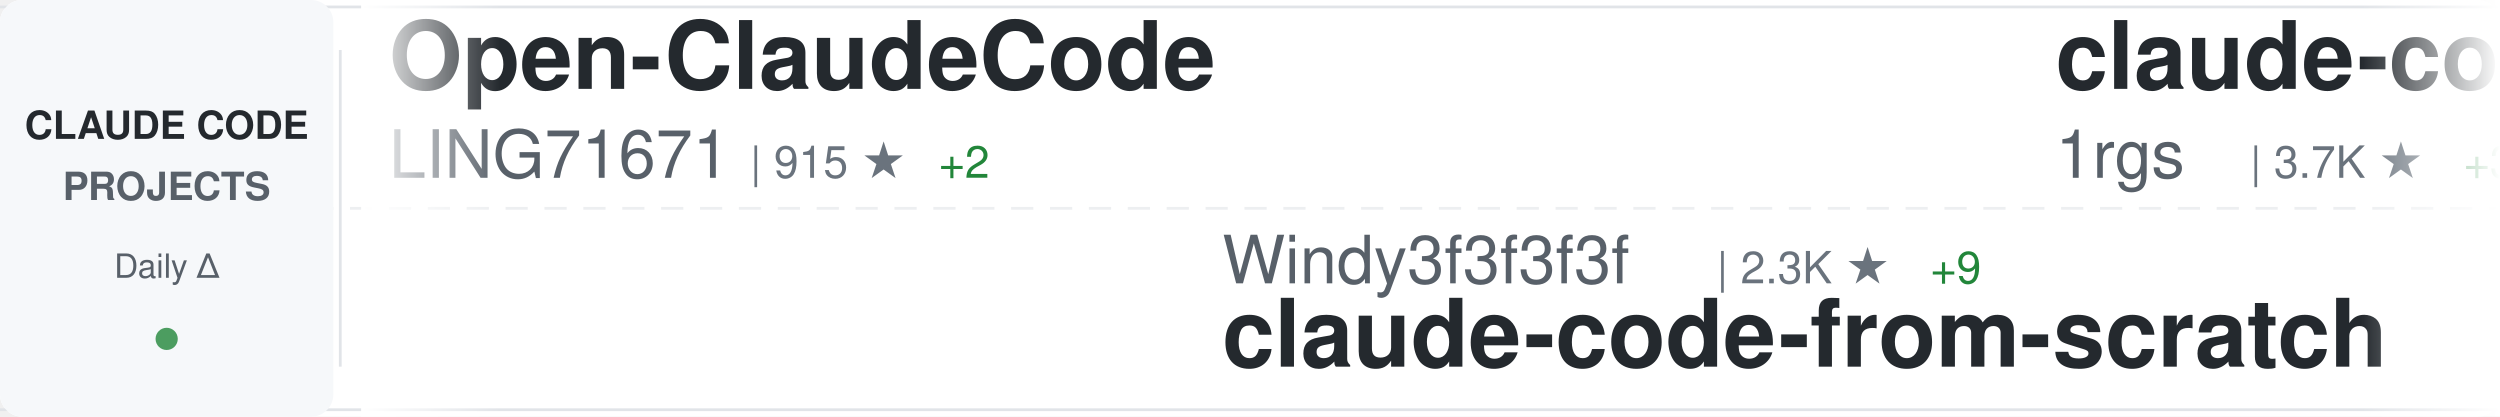
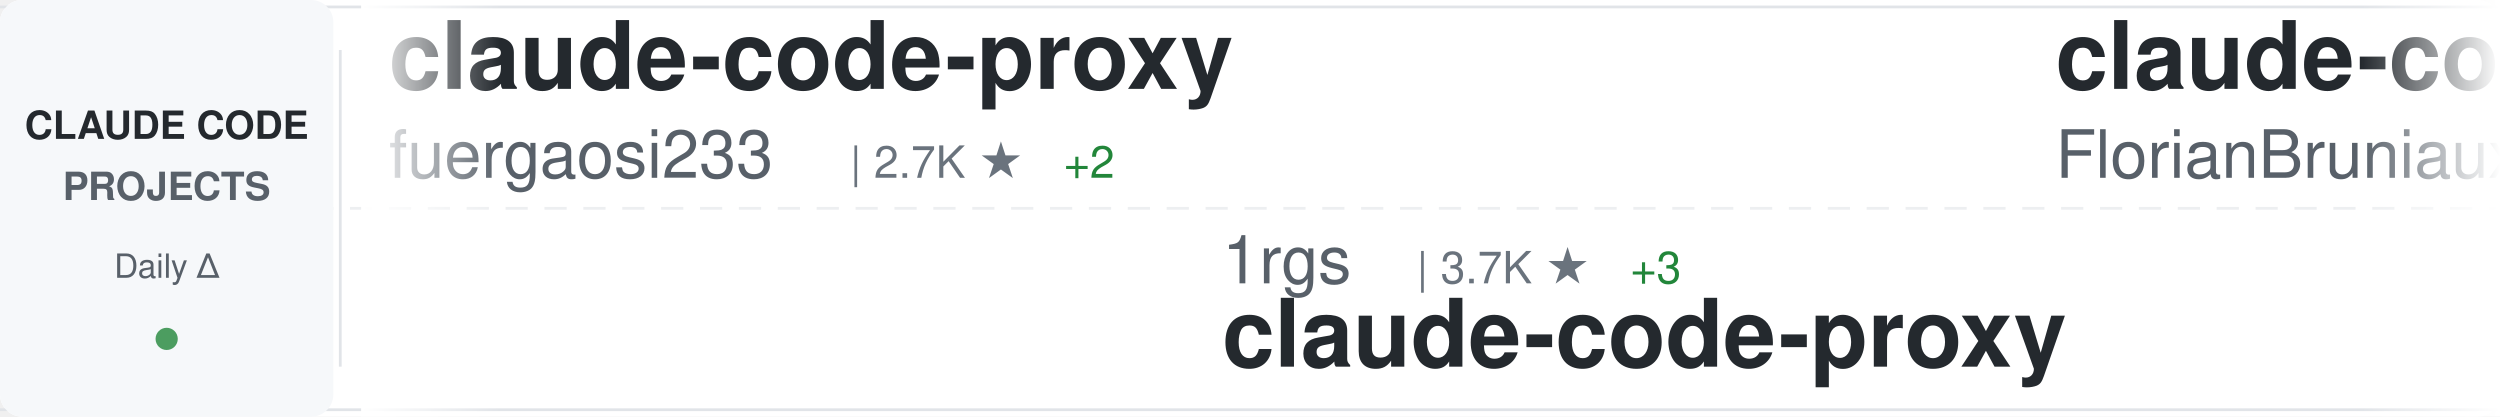
<svg xmlns="http://www.w3.org/2000/svg" width="900" height="150">
  <defs>
    <linearGradient id="awesomeLeftFade" x1="0%" y1="0%" x2="100%" y2="0%">
      <stop offset="0%" style="stop-color:#ffffff;stop-opacity:1" />
      <stop offset="100%" style="stop-color:#ffffff;stop-opacity:0" />
    </linearGradient>
    <linearGradient id="awesomeRightFade" x1="0%" y1="0%" x2="100%" y2="0%">
      <stop offset="0%" style="stop-color:#ffffff;stop-opacity:0" />
      <stop offset="100%" style="stop-color:#ffffff;stop-opacity:1" />
    </linearGradient>
  </defs>
  <rect width="900" height="150" fill="#ffffff" rx="8" />
  <rect x="0" y="2" width="900" height="1" fill="#e1e4e8" />
  <rect x="0" y="147" width="900" height="1" fill="#e1e4e8" />
  <line x1="0" y1="75" x2="900" y2="75" stroke="#e1e4e8" stroke-width="1" stroke-dasharray="8 6" opacity="0.6" />
  <rect x="0" y="0" width="120" height="150" fill="#f6f8fa" rx="8" />
  <text x="60" y="50" font-family="-apple-system, BlinkMacSystemFont, 'Segoe UI', Helvetica, Arial, sans-serif" font-size="14" font-weight="600" fill="#24292e" text-anchor="middle">CLAUDE CODE</text>
  <text x="60" y="72" font-family="-apple-system, BlinkMacSystemFont, 'Segoe UI', Helvetica, Arial, sans-serif" font-size="14" font-weight="600" fill="#586069" text-anchor="middle">PROJECTS</text>
  <text x="60" y="100" font-family="-apple-system, BlinkMacSystemFont, 'Segoe UI', Helvetica, Arial, sans-serif" font-size="12" font-weight="500" fill="#586069" text-anchor="middle">Daily Δ</text>
  <circle cx="60" cy="122" r="4" fill="#22863a" opacity="0.8" />
  <rect x="122" y="18" width="1" height="114" fill="#e1e4e8" />
  <clipPath id="awesomeTickerClip">
    <rect x="130" y="0" width="770" height="150" />
  </clipPath>
  <g clip-path="url(#awesomeTickerClip)">
    <g id="awesomeTickerItems">
      <animateTransform attributeName="transform" attributeType="XML" type="translate" from="0 0" to="-3000 0" dur="54s" repeatCount="indefinite" />
      <g transform="translate(0, 0)">
-         <text x="140" y="32" font-family="-apple-system, BlinkMacSystemFont, 'Segoe UI', Helvetica, Arial, sans-serif" font-size="34" font-weight="600" fill="#24292e">Open-ClaudeCode</text>
-         <text x="140" y="64" font-family="-apple-system, BlinkMacSystemFont, 'Segoe UI', Helvetica, Arial, sans-serif" font-size="24" font-weight="400" fill="#586069">LING71671</text>
-         <text x="270" y="64" font-family="-apple-system, BlinkMacSystemFont, 'Segoe UI', Helvetica, Arial, sans-serif" font-size="16" font-weight="500" fill="#6a737d">| 915 ★</text>
-         <text x="338" y="64" font-family="-apple-system, BlinkMacSystemFont, 'Segoe UI', Helvetica, Arial, sans-serif" font-size="16" font-weight="500" fill="#22863a"> +2</text>
+         <text x="140" y="32" font-family="-apple-system, BlinkMacSystemFont, 'Segoe UI', Helvetica, Arial, sans-serif" font-size="34" font-weight="600" fill="#24292e">claude-code-proxy</text>
+         <text x="140" y="64" font-family="-apple-system, BlinkMacSystemFont, 'Segoe UI', Helvetica, Arial, sans-serif" font-size="24" font-weight="400" fill="#586069">fuergaosi233</text>
+         <text x="306" y="64" font-family="-apple-system, BlinkMacSystemFont, 'Segoe UI', Helvetica, Arial, sans-serif" font-size="16" font-weight="500" fill="#6a737d">| 2.7K ★</text>
+         <text x="383" y="64" font-family="-apple-system, BlinkMacSystemFont, 'Segoe UI', Helvetica, Arial, sans-serif" font-size="16" font-weight="500" fill="#22863a"> +2</text>
      </g>
      <g transform="translate(300, 0)">
-         <text x="140" y="102" font-family="-apple-system, BlinkMacSystemFont, 'Segoe UI', Helvetica, Arial, sans-serif" font-size="24" font-weight="400" fill="#586069">Windy3f3f3f3f</text>
-         <text x="318" y="102" font-family="-apple-system, BlinkMacSystemFont, 'Segoe UI', Helvetica, Arial, sans-serif" font-size="16" font-weight="500" fill="#6a737d">| 2.3K ★</text>
-         <text x="395" y="102" font-family="-apple-system, BlinkMacSystemFont, 'Segoe UI', Helvetica, Arial, sans-serif" font-size="16" font-weight="500" fill="#22863a"> +9</text>
-         <text x="140" y="132" font-family="-apple-system, BlinkMacSystemFont, 'Segoe UI', Helvetica, Arial, sans-serif" font-size="34" font-weight="600" fill="#24292e">claude-code-from-scratch</text>
+         <text x="140" y="102" font-family="-apple-system, BlinkMacSystemFont, 'Segoe UI', Helvetica, Arial, sans-serif" font-size="24" font-weight="400" fill="#586069">1rgs</text>
+         <text x="210" y="102" font-family="-apple-system, BlinkMacSystemFont, 'Segoe UI', Helvetica, Arial, sans-serif" font-size="16" font-weight="500" fill="#6a737d">| 3.7K ★</text>
+         <text x="287" y="102" font-family="-apple-system, BlinkMacSystemFont, 'Segoe UI', Helvetica, Arial, sans-serif" font-size="16" font-weight="500" fill="#22863a"> +3</text>
+         <text x="140" y="132" font-family="-apple-system, BlinkMacSystemFont, 'Segoe UI', Helvetica, Arial, sans-serif" font-size="34" font-weight="600" fill="#24292e">claude-code-proxy</text>
      </g>
      <g transform="translate(600, 0)">
-         <text x="140" y="32" font-family="-apple-system, BlinkMacSystemFont, 'Segoe UI', Helvetica, Arial, sans-serif" font-size="34" font-weight="600" fill="#24292e">claude-code-proxy</text>
-         <text x="140" y="64" font-family="-apple-system, BlinkMacSystemFont, 'Segoe UI', Helvetica, Arial, sans-serif" font-size="24" font-weight="400" fill="#586069">1rgs</text>
-         <text x="210" y="64" font-family="-apple-system, BlinkMacSystemFont, 'Segoe UI', Helvetica, Arial, sans-serif" font-size="16" font-weight="500" fill="#6a737d">| 3.7K ★</text>
-         <text x="287" y="64" font-family="-apple-system, BlinkMacSystemFont, 'Segoe UI', Helvetica, Arial, sans-serif" font-size="16" font-weight="500" fill="#22863a"> +3</text>
+         <text x="140" y="32" font-family="-apple-system, BlinkMacSystemFont, 'Segoe UI', Helvetica, Arial, sans-serif" font-size="34" font-weight="600" fill="#24292e">claude-code-ultimate-gui...</text>
+         <text x="140" y="64" font-family="-apple-system, BlinkMacSystemFont, 'Segoe UI', Helvetica, Arial, sans-serif" font-size="24" font-weight="400" fill="#586069">FlorianBruniaux</text>
+         <text x="342" y="64" font-family="-apple-system, BlinkMacSystemFont, 'Segoe UI', Helvetica, Arial, sans-serif" font-size="16" font-weight="500" fill="#6a737d">| 5.4K ★</text>
+         <text x="419" y="64" font-family="-apple-system, BlinkMacSystemFont, 'Segoe UI', Helvetica, Arial, sans-serif" font-size="16" font-weight="500" fill="#22863a"> +16</text>
      </g>
      <g transform="translate(900, 0)">
-         <text x="140" y="102" font-family="-apple-system, BlinkMacSystemFont, 'Segoe UI', Helvetica, Arial, sans-serif" font-size="24" font-weight="400" fill="#586069">AprilNEA</text>
-         <text x="258" y="102" font-family="-apple-system, BlinkMacSystemFont, 'Segoe UI', Helvetica, Arial, sans-serif" font-size="16" font-weight="500" fill="#6a737d">| 391 ★</text>
+         <text x="140" y="102" font-family="-apple-system, BlinkMacSystemFont, 'Segoe UI', Helvetica, Arial, sans-serif" font-size="24" font-weight="400" fill="#586069">darcyegb</text>
+         <text x="258" y="102" font-family="-apple-system, BlinkMacSystemFont, 'Segoe UI', Helvetica, Arial, sans-serif" font-size="16" font-weight="500" fill="#6a737d">| 747 ★</text>
        <text x="326" y="102" font-family="-apple-system, BlinkMacSystemFont, 'Segoe UI', Helvetica, Arial, sans-serif" font-size="16" font-weight="500" fill="#22863a"> +1</text>
-         <text x="140" y="132" font-family="-apple-system, BlinkMacSystemFont, 'Segoe UI', Helvetica, Arial, sans-serif" font-size="34" font-weight="600" fill="#24292e">claude-code-source</text>
+         <text x="140" y="132" font-family="-apple-system, BlinkMacSystemFont, 'Segoe UI', Helvetica, Arial, sans-serif" font-size="34" font-weight="600" fill="#24292e">ClaudeCodeAgents</text>
      </g>
      <g transform="translate(1200, 0)">
-         <text x="140" y="32" font-family="-apple-system, BlinkMacSystemFont, 'Segoe UI', Helvetica, Arial, sans-serif" font-size="34" font-weight="600" fill="#24292e">ClaudeCodeAgents</text>
-         <text x="140" y="64" font-family="-apple-system, BlinkMacSystemFont, 'Segoe UI', Helvetica, Arial, sans-serif" font-size="24" font-weight="400" fill="#586069">darcyegb</text>
-         <text x="258" y="64" font-family="-apple-system, BlinkMacSystemFont, 'Segoe UI', Helvetica, Arial, sans-serif" font-size="16" font-weight="500" fill="#6a737d">| 747 ★</text>
-         <text x="326" y="64" font-family="-apple-system, BlinkMacSystemFont, 'Segoe UI', Helvetica, Arial, sans-serif" font-size="16" font-weight="500" fill="#22863a"> +2</text>
+         <text x="140" y="32" font-family="-apple-system, BlinkMacSystemFont, 'Segoe UI', Helvetica, Arial, sans-serif" font-size="34" font-weight="600" fill="#24292e">claude-code-base-action</text>
+         <text x="140" y="64" font-family="-apple-system, BlinkMacSystemFont, 'Segoe UI', Helvetica, Arial, sans-serif" font-size="24" font-weight="400" fill="#586069">anthropics</text>
+         <text x="282" y="64" font-family="-apple-system, BlinkMacSystemFont, 'Segoe UI', Helvetica, Arial, sans-serif" font-size="16" font-weight="500" fill="#6a737d">| 902 ★</text>
+         <text x="350" y="64" font-family="-apple-system, BlinkMacSystemFont, 'Segoe UI', Helvetica, Arial, sans-serif" font-size="16" font-weight="500" fill="#22863a"> +1</text>
      </g>
      <g transform="translate(1500, 0)">
-         <text x="140" y="102" font-family="-apple-system, BlinkMacSystemFont, 'Segoe UI', Helvetica, Arial, sans-serif" font-size="24" font-weight="400" fill="#586069">freestylefly</text>
-         <text x="306" y="102" font-family="-apple-system, BlinkMacSystemFont, 'Segoe UI', Helvetica, Arial, sans-serif" font-size="16" font-weight="500" fill="#6a737d">| 128 ★</text>
-         <text x="140" y="132" font-family="-apple-system, BlinkMacSystemFont, 'Segoe UI', Helvetica, Arial, sans-serif" font-size="34" font-weight="600" fill="#24292e">claude-code</text>
+         <text x="140" y="102" font-family="-apple-system, BlinkMacSystemFont, 'Segoe UI', Helvetica, Arial, sans-serif" font-size="24" font-weight="400" fill="#586069">diet103</text>
+         <text x="246" y="102" font-family="-apple-system, BlinkMacSystemFont, 'Segoe UI', Helvetica, Arial, sans-serif" font-size="16" font-weight="500" fill="#6a737d">| 9.7K ★</text>
+         <text x="323" y="102" font-family="-apple-system, BlinkMacSystemFont, 'Segoe UI', Helvetica, Arial, sans-serif" font-size="16" font-weight="500" fill="#22863a"> +3</text>
+         <text x="140" y="132" font-family="-apple-system, BlinkMacSystemFont, 'Segoe UI', Helvetica, Arial, sans-serif" font-size="34" font-weight="600" fill="#24292e">claude-code-infrastructu...</text>
      </g>
      <g transform="translate(1800, 0)">
        <text x="140" y="32" font-family="-apple-system, BlinkMacSystemFont, 'Segoe UI', Helvetica, Arial, sans-serif" font-size="34" font-weight="600" fill="#24292e">claude-code</text>
-         <text x="140" y="64" font-family="-apple-system, BlinkMacSystemFont, 'Segoe UI', Helvetica, Arial, sans-serif" font-size="24" font-weight="400" fill="#586069">yasasbanukaofficial</text>
-         <text x="390" y="64" font-family="-apple-system, BlinkMacSystemFont, 'Segoe UI', Helvetica, Arial, sans-serif" font-size="16" font-weight="500" fill="#6a737d">| 3.7K ★</text>
-         <text x="467" y="64" font-family="-apple-system, BlinkMacSystemFont, 'Segoe UI', Helvetica, Arial, sans-serif" font-size="16" font-weight="500" fill="#22863a"> +10</text>
+         <text x="140" y="64" font-family="-apple-system, BlinkMacSystemFont, 'Segoe UI', Helvetica, Arial, sans-serif" font-size="24" font-weight="400" fill="#586069">xorespesp</text>
+         <text x="270" y="64" font-family="-apple-system, BlinkMacSystemFont, 'Segoe UI', Helvetica, Arial, sans-serif" font-size="16" font-weight="500" fill="#6a737d">| 230 ★</text>
      </g>
      <g transform="translate(2100, 0)">
-         <text x="140" y="102" font-family="-apple-system, BlinkMacSystemFont, 'Segoe UI', Helvetica, Arial, sans-serif" font-size="24" font-weight="400" fill="#586069">alex000kim</text>
-         <text x="282" y="102" font-family="-apple-system, BlinkMacSystemFont, 'Segoe UI', Helvetica, Arial, sans-serif" font-size="16" font-weight="500" fill="#6a737d">| 231 ★</text>
-         <text x="140" y="132" font-family="-apple-system, BlinkMacSystemFont, 'Segoe UI', Helvetica, Arial, sans-serif" font-size="34" font-weight="600" fill="#24292e">claude-code</text>
+         <text x="140" y="102" font-family="-apple-system, BlinkMacSystemFont, 'Segoe UI', Helvetica, Arial, sans-serif" font-size="24" font-weight="400" fill="#586069">Maciek-roboblog</text>
+         <text x="342" y="102" font-family="-apple-system, BlinkMacSystemFont, 'Segoe UI', Helvetica, Arial, sans-serif" font-size="16" font-weight="500" fill="#6a737d">| 8.4K ★</text>
+         <text x="419" y="102" font-family="-apple-system, BlinkMacSystemFont, 'Segoe UI', Helvetica, Arial, sans-serif" font-size="16" font-weight="500" fill="#22863a"> +6</text>
+         <text x="140" y="132" font-family="-apple-system, BlinkMacSystemFont, 'Segoe UI', Helvetica, Arial, sans-serif" font-size="34" font-weight="600" fill="#24292e">Claude-Code-Usage-Monito...</text>
      </g>
      <g transform="translate(2400, 0)">
-         <text x="140" y="32" font-family="-apple-system, BlinkMacSystemFont, 'Segoe UI', Helvetica, Arial, sans-serif" font-size="34" font-weight="600" fill="#24292e">claude-code-best-practic...</text>
-         <text x="140" y="64" font-family="-apple-system, BlinkMacSystemFont, 'Segoe UI', Helvetica, Arial, sans-serif" font-size="24" font-weight="400" fill="#586069">shanraisshan</text>
-         <text x="306" y="64" font-family="-apple-system, BlinkMacSystemFont, 'Segoe UI', Helvetica, Arial, sans-serif" font-size="16" font-weight="500" fill="#6a737d">| 62.5K ★</text>
-         <text x="392" y="64" font-family="-apple-system, BlinkMacSystemFont, 'Segoe UI', Helvetica, Arial, sans-serif" font-size="16" font-weight="500" fill="#22863a"> +45</text>
+         <text x="140" y="32" font-family="-apple-system, BlinkMacSystemFont, 'Segoe UI', Helvetica, Arial, sans-serif" font-size="34" font-weight="600" fill="#24292e">claude-code-security-rev...</text>
+         <text x="140" y="64" font-family="-apple-system, BlinkMacSystemFont, 'Segoe UI', Helvetica, Arial, sans-serif" font-size="24" font-weight="400" fill="#586069">anthropics</text>
+         <text x="282" y="64" font-family="-apple-system, BlinkMacSystemFont, 'Segoe UI', Helvetica, Arial, sans-serif" font-size="16" font-weight="500" fill="#6a737d">| 5.5K ★</text>
+         <text x="359" y="64" font-family="-apple-system, BlinkMacSystemFont, 'Segoe UI', Helvetica, Arial, sans-serif" font-size="16" font-weight="500" fill="#22863a"> +7</text>
      </g>
      <g transform="translate(2700, 0)">
-         <text x="140" y="102" font-family="-apple-system, BlinkMacSystemFont, 'Segoe UI', Helvetica, Arial, sans-serif" font-size="24" font-weight="400" fill="#586069">VoltAgent</text>
-         <text x="270" y="102" font-family="-apple-system, BlinkMacSystemFont, 'Segoe UI', Helvetica, Arial, sans-serif" font-size="16" font-weight="500" fill="#6a737d">| 23.2K ★</text>
-         <text x="356" y="102" font-family="-apple-system, BlinkMacSystemFont, 'Segoe UI', Helvetica, Arial, sans-serif" font-size="16" font-weight="500" fill="#22863a"> +37</text>
-         <text x="140" y="132" font-family="-apple-system, BlinkMacSystemFont, 'Segoe UI', Helvetica, Arial, sans-serif" font-size="34" font-weight="600" fill="#24292e">awesome-claude-code-suba...</text>
+         <text x="140" y="102" font-family="-apple-system, BlinkMacSystemFont, 'Segoe UI', Helvetica, Arial, sans-serif" font-size="24" font-weight="400" fill="#586069">JrCx7scC</text>
+         <text x="258" y="102" font-family="-apple-system, BlinkMacSystemFont, 'Segoe UI', Helvetica, Arial, sans-serif" font-size="16" font-weight="500" fill="#6a737d">| 371 ★</text>
+         <text x="140" y="132" font-family="-apple-system, BlinkMacSystemFont, 'Segoe UI', Helvetica, Arial, sans-serif" font-size="34" font-weight="600" fill="#24292e">claude-code-source</text>
      </g>
      <g transform="translate(3000, 0)">
-         <text x="140" y="32" font-family="-apple-system, BlinkMacSystemFont, 'Segoe UI', Helvetica, Arial, sans-serif" font-size="34" font-weight="600" fill="#24292e">Open-ClaudeCode</text>
-         <text x="140" y="64" font-family="-apple-system, BlinkMacSystemFont, 'Segoe UI', Helvetica, Arial, sans-serif" font-size="24" font-weight="400" fill="#586069">LING71671</text>
-         <text x="270" y="64" font-family="-apple-system, BlinkMacSystemFont, 'Segoe UI', Helvetica, Arial, sans-serif" font-size="16" font-weight="500" fill="#6a737d">| 915 ★</text>
-         <text x="338" y="64" font-family="-apple-system, BlinkMacSystemFont, 'Segoe UI', Helvetica, Arial, sans-serif" font-size="16" font-weight="500" fill="#22863a"> +2</text>
+         <text x="140" y="32" font-family="-apple-system, BlinkMacSystemFont, 'Segoe UI', Helvetica, Arial, sans-serif" font-size="34" font-weight="600" fill="#24292e">claude-code-proxy</text>
+         <text x="140" y="64" font-family="-apple-system, BlinkMacSystemFont, 'Segoe UI', Helvetica, Arial, sans-serif" font-size="24" font-weight="400" fill="#586069">fuergaosi233</text>
+         <text x="306" y="64" font-family="-apple-system, BlinkMacSystemFont, 'Segoe UI', Helvetica, Arial, sans-serif" font-size="16" font-weight="500" fill="#6a737d">| 2.7K ★</text>
+         <text x="383" y="64" font-family="-apple-system, BlinkMacSystemFont, 'Segoe UI', Helvetica, Arial, sans-serif" font-size="16" font-weight="500" fill="#22863a"> +2</text>
      </g>
      <g transform="translate(3300, 0)">
-         <text x="140" y="102" font-family="-apple-system, BlinkMacSystemFont, 'Segoe UI', Helvetica, Arial, sans-serif" font-size="24" font-weight="400" fill="#586069">Windy3f3f3f3f</text>
-         <text x="318" y="102" font-family="-apple-system, BlinkMacSystemFont, 'Segoe UI', Helvetica, Arial, sans-serif" font-size="16" font-weight="500" fill="#6a737d">| 2.3K ★</text>
-         <text x="395" y="102" font-family="-apple-system, BlinkMacSystemFont, 'Segoe UI', Helvetica, Arial, sans-serif" font-size="16" font-weight="500" fill="#22863a"> +9</text>
-         <text x="140" y="132" font-family="-apple-system, BlinkMacSystemFont, 'Segoe UI', Helvetica, Arial, sans-serif" font-size="34" font-weight="600" fill="#24292e">claude-code-from-scratch</text>
+         <text x="140" y="102" font-family="-apple-system, BlinkMacSystemFont, 'Segoe UI', Helvetica, Arial, sans-serif" font-size="24" font-weight="400" fill="#586069">1rgs</text>
+         <text x="210" y="102" font-family="-apple-system, BlinkMacSystemFont, 'Segoe UI', Helvetica, Arial, sans-serif" font-size="16" font-weight="500" fill="#6a737d">| 3.7K ★</text>
+         <text x="287" y="102" font-family="-apple-system, BlinkMacSystemFont, 'Segoe UI', Helvetica, Arial, sans-serif" font-size="16" font-weight="500" fill="#22863a"> +3</text>
+         <text x="140" y="132" font-family="-apple-system, BlinkMacSystemFont, 'Segoe UI', Helvetica, Arial, sans-serif" font-size="34" font-weight="600" fill="#24292e">claude-code-proxy</text>
      </g>
      <g transform="translate(3600, 0)">
-         <text x="140" y="32" font-family="-apple-system, BlinkMacSystemFont, 'Segoe UI', Helvetica, Arial, sans-serif" font-size="34" font-weight="600" fill="#24292e">claude-code-proxy</text>
-         <text x="140" y="64" font-family="-apple-system, BlinkMacSystemFont, 'Segoe UI', Helvetica, Arial, sans-serif" font-size="24" font-weight="400" fill="#586069">1rgs</text>
-         <text x="210" y="64" font-family="-apple-system, BlinkMacSystemFont, 'Segoe UI', Helvetica, Arial, sans-serif" font-size="16" font-weight="500" fill="#6a737d">| 3.7K ★</text>
-         <text x="287" y="64" font-family="-apple-system, BlinkMacSystemFont, 'Segoe UI', Helvetica, Arial, sans-serif" font-size="16" font-weight="500" fill="#22863a"> +3</text>
+         <text x="140" y="32" font-family="-apple-system, BlinkMacSystemFont, 'Segoe UI', Helvetica, Arial, sans-serif" font-size="34" font-weight="600" fill="#24292e">claude-code-ultimate-gui...</text>
+         <text x="140" y="64" font-family="-apple-system, BlinkMacSystemFont, 'Segoe UI', Helvetica, Arial, sans-serif" font-size="24" font-weight="400" fill="#586069">FlorianBruniaux</text>
+         <text x="342" y="64" font-family="-apple-system, BlinkMacSystemFont, 'Segoe UI', Helvetica, Arial, sans-serif" font-size="16" font-weight="500" fill="#6a737d">| 5.4K ★</text>
+         <text x="419" y="64" font-family="-apple-system, BlinkMacSystemFont, 'Segoe UI', Helvetica, Arial, sans-serif" font-size="16" font-weight="500" fill="#22863a"> +16</text>
      </g>
      <g transform="translate(3900, 0)">
-         <text x="140" y="102" font-family="-apple-system, BlinkMacSystemFont, 'Segoe UI', Helvetica, Arial, sans-serif" font-size="24" font-weight="400" fill="#586069">AprilNEA</text>
-         <text x="258" y="102" font-family="-apple-system, BlinkMacSystemFont, 'Segoe UI', Helvetica, Arial, sans-serif" font-size="16" font-weight="500" fill="#6a737d">| 391 ★</text>
+         <text x="140" y="102" font-family="-apple-system, BlinkMacSystemFont, 'Segoe UI', Helvetica, Arial, sans-serif" font-size="24" font-weight="400" fill="#586069">darcyegb</text>
+         <text x="258" y="102" font-family="-apple-system, BlinkMacSystemFont, 'Segoe UI', Helvetica, Arial, sans-serif" font-size="16" font-weight="500" fill="#6a737d">| 747 ★</text>
        <text x="326" y="102" font-family="-apple-system, BlinkMacSystemFont, 'Segoe UI', Helvetica, Arial, sans-serif" font-size="16" font-weight="500" fill="#22863a"> +1</text>
-         <text x="140" y="132" font-family="-apple-system, BlinkMacSystemFont, 'Segoe UI', Helvetica, Arial, sans-serif" font-size="34" font-weight="600" fill="#24292e">claude-code-source</text>
+         <text x="140" y="132" font-family="-apple-system, BlinkMacSystemFont, 'Segoe UI', Helvetica, Arial, sans-serif" font-size="34" font-weight="600" fill="#24292e">ClaudeCodeAgents</text>
      </g>
    </g>
  </g>
  <rect x="130" y="0" width="50" height="150" fill="url(#awesomeLeftFade)" />
  <rect x="850" y="0" width="50" height="150" fill="url(#awesomeRightFade)" />
</svg>
